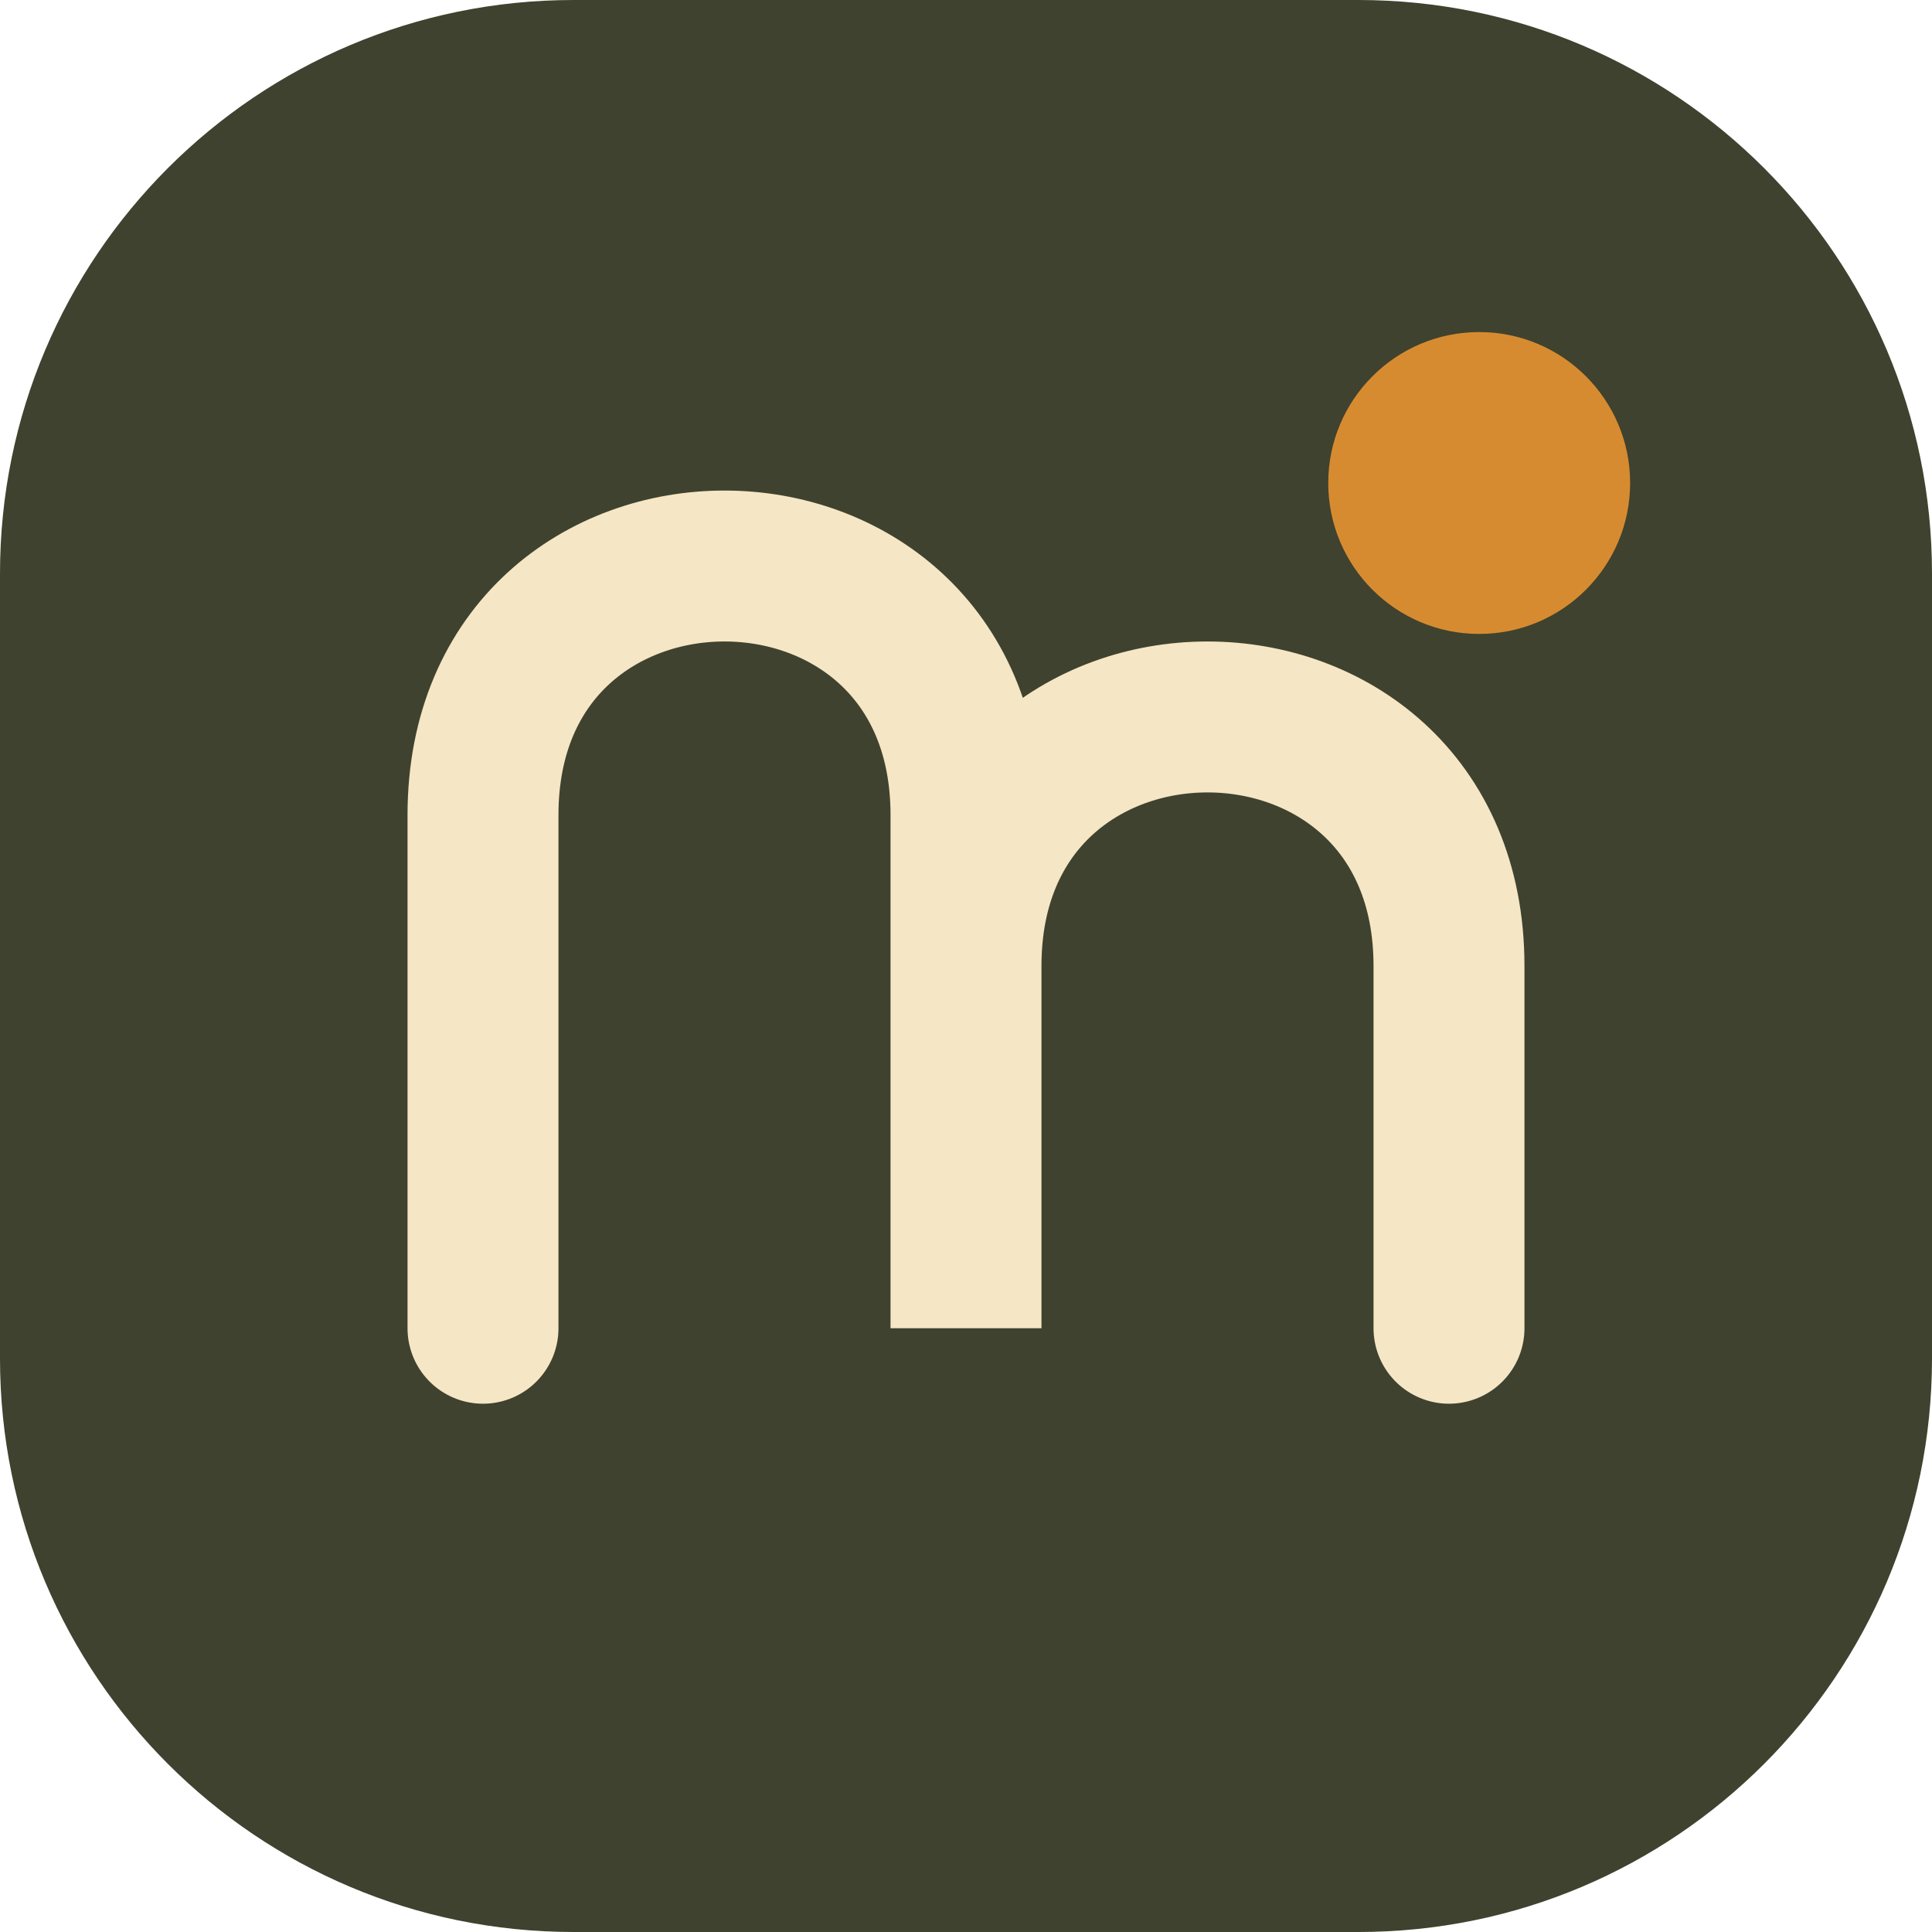
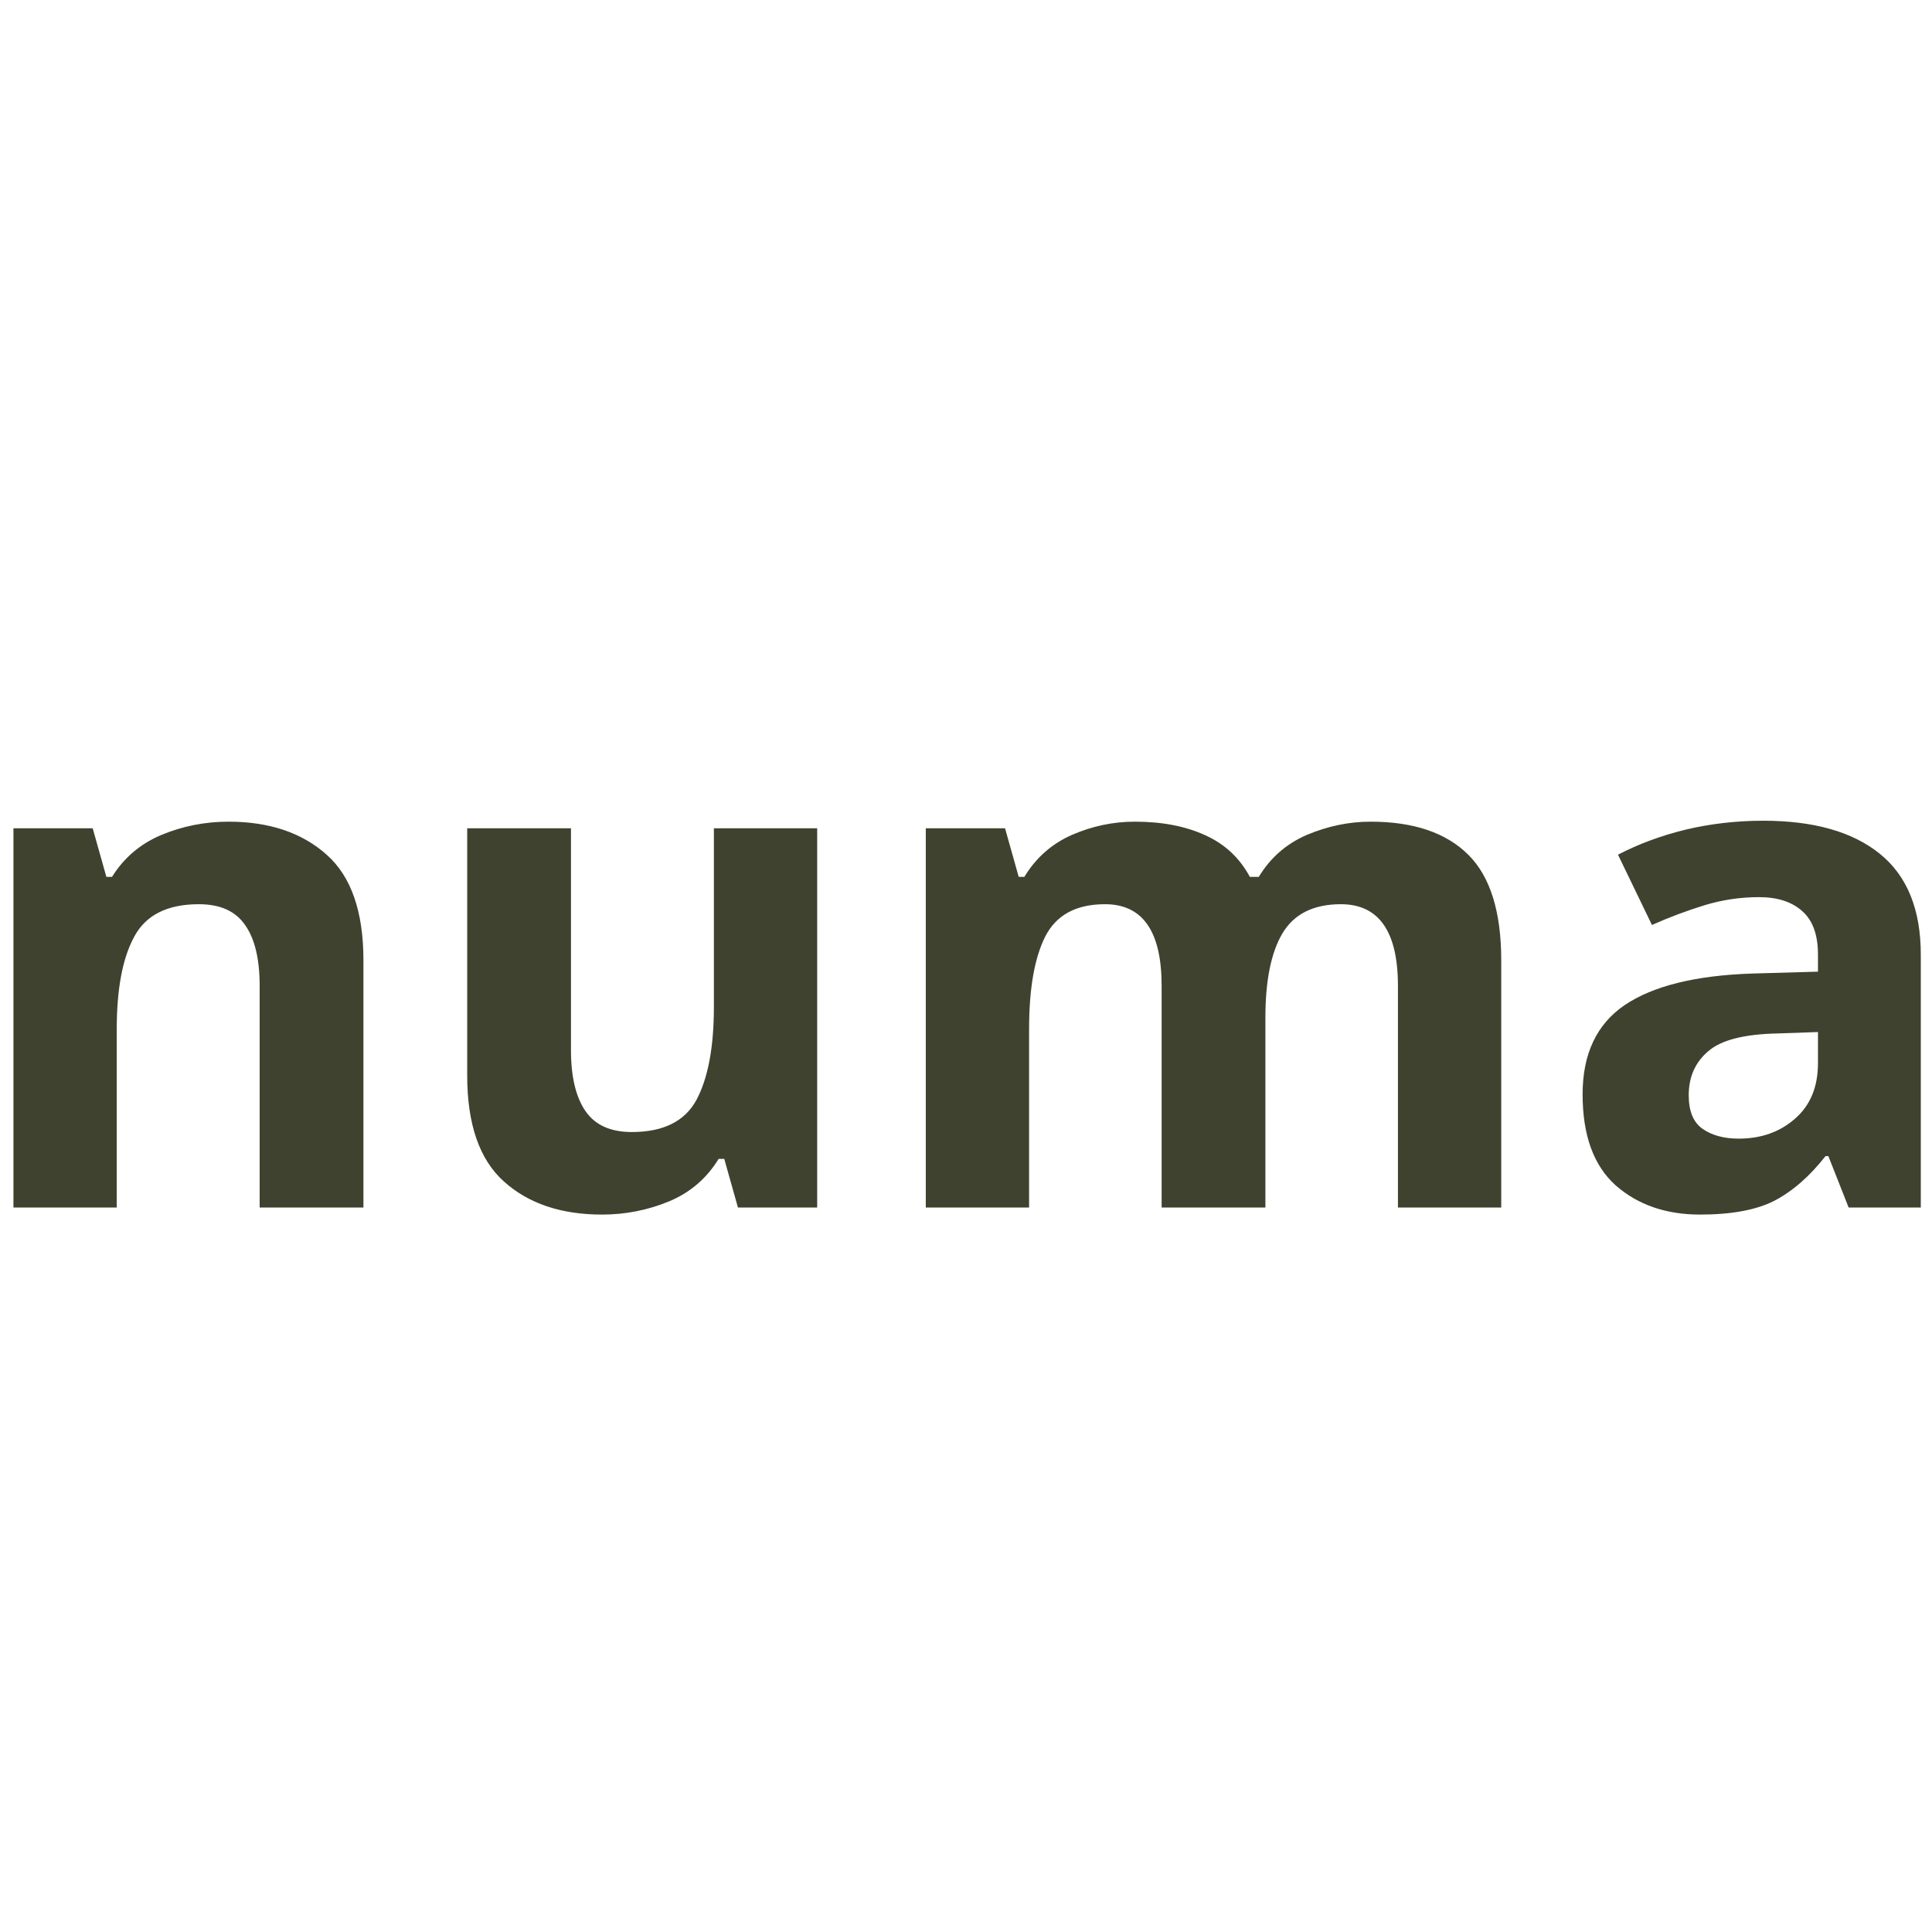
<svg xmlns="http://www.w3.org/2000/svg" viewBox="0 0 64 64">
-   <rect width="64" height="64" rx="19" fill="#3f422e" />
-   <path d="M16 44V27c0-11 16-11 16 0v17-12c0-11 16-11 16 0v12" fill="none" stroke="#f5e6c5" stroke-width="5" stroke-linecap="round" />
-   <circle cx="49" cy="16" r="5" fill="#d78b30" />
+   <text x="32" y="40" text-anchor="middle" font-family="sans-serif" font-size="23" font-weight="600" fill="#3f422e">numa</text>
</svg>
